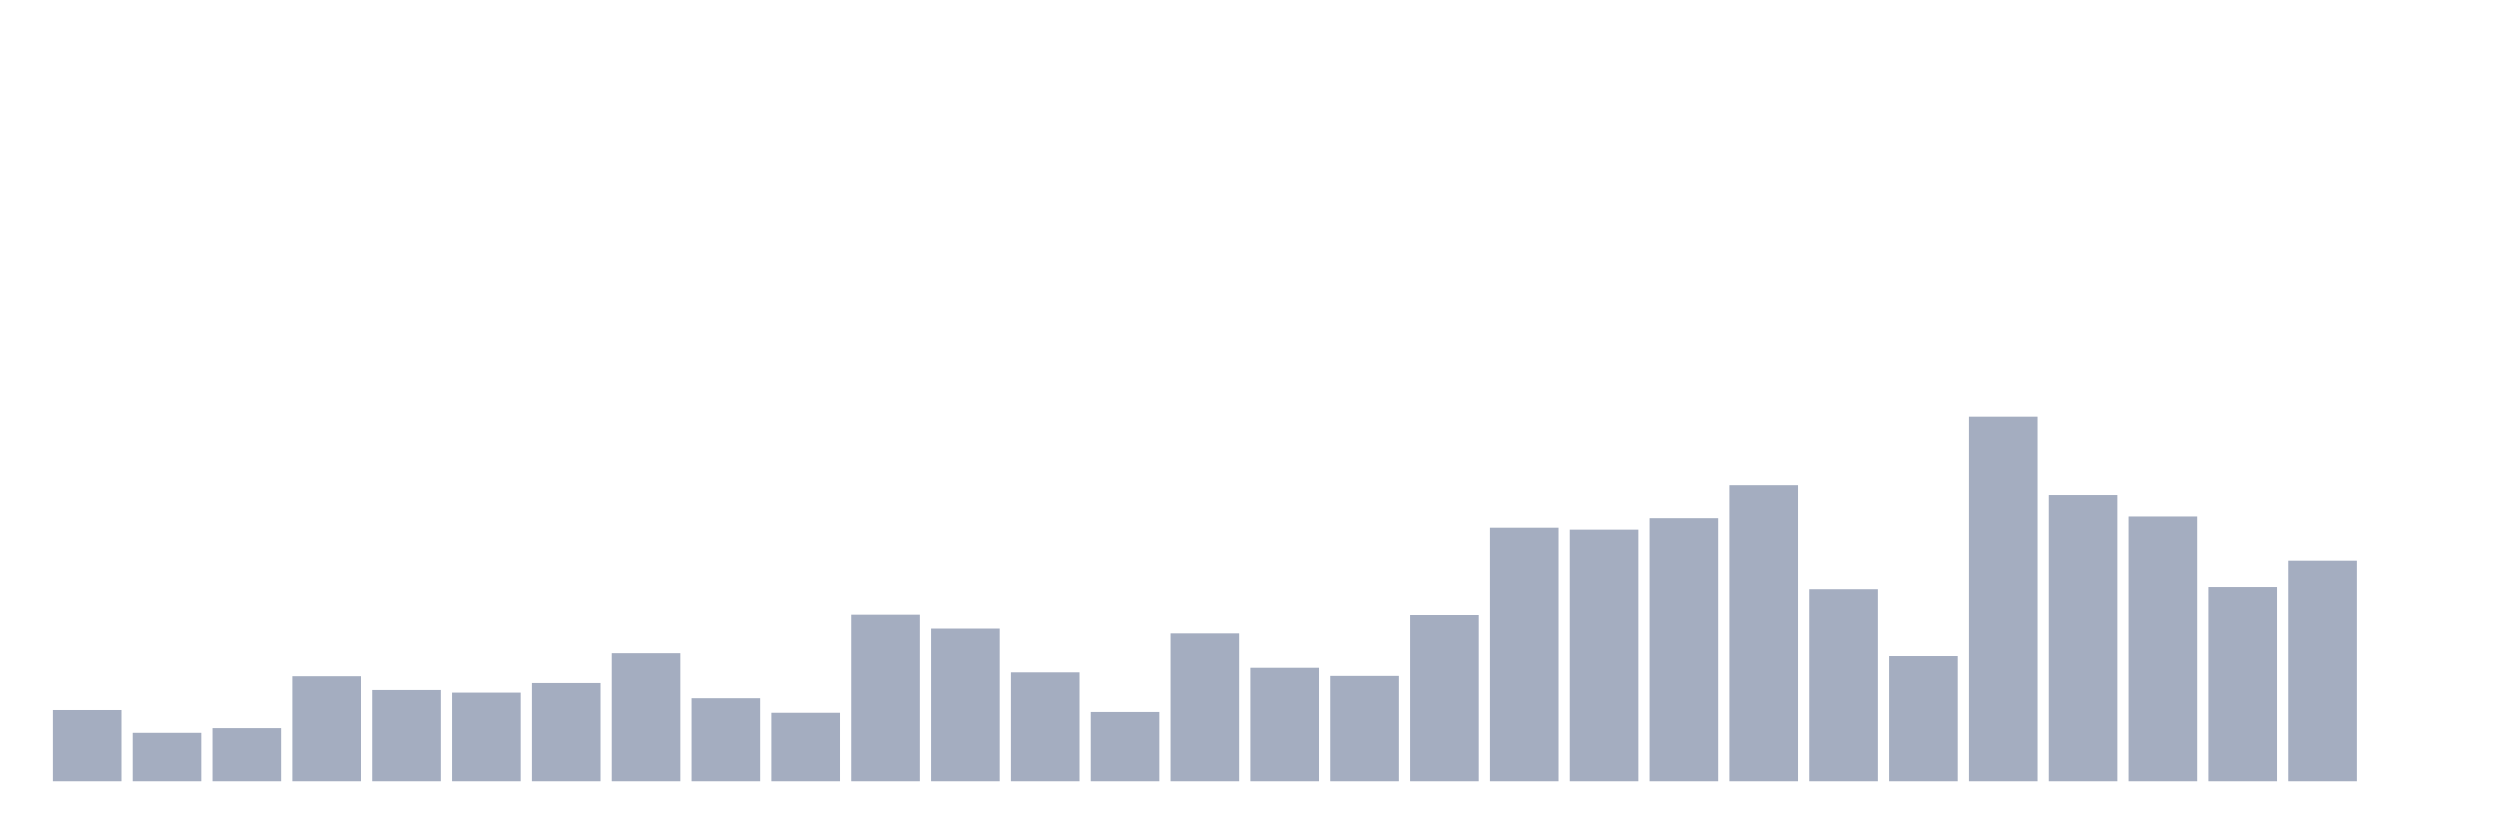
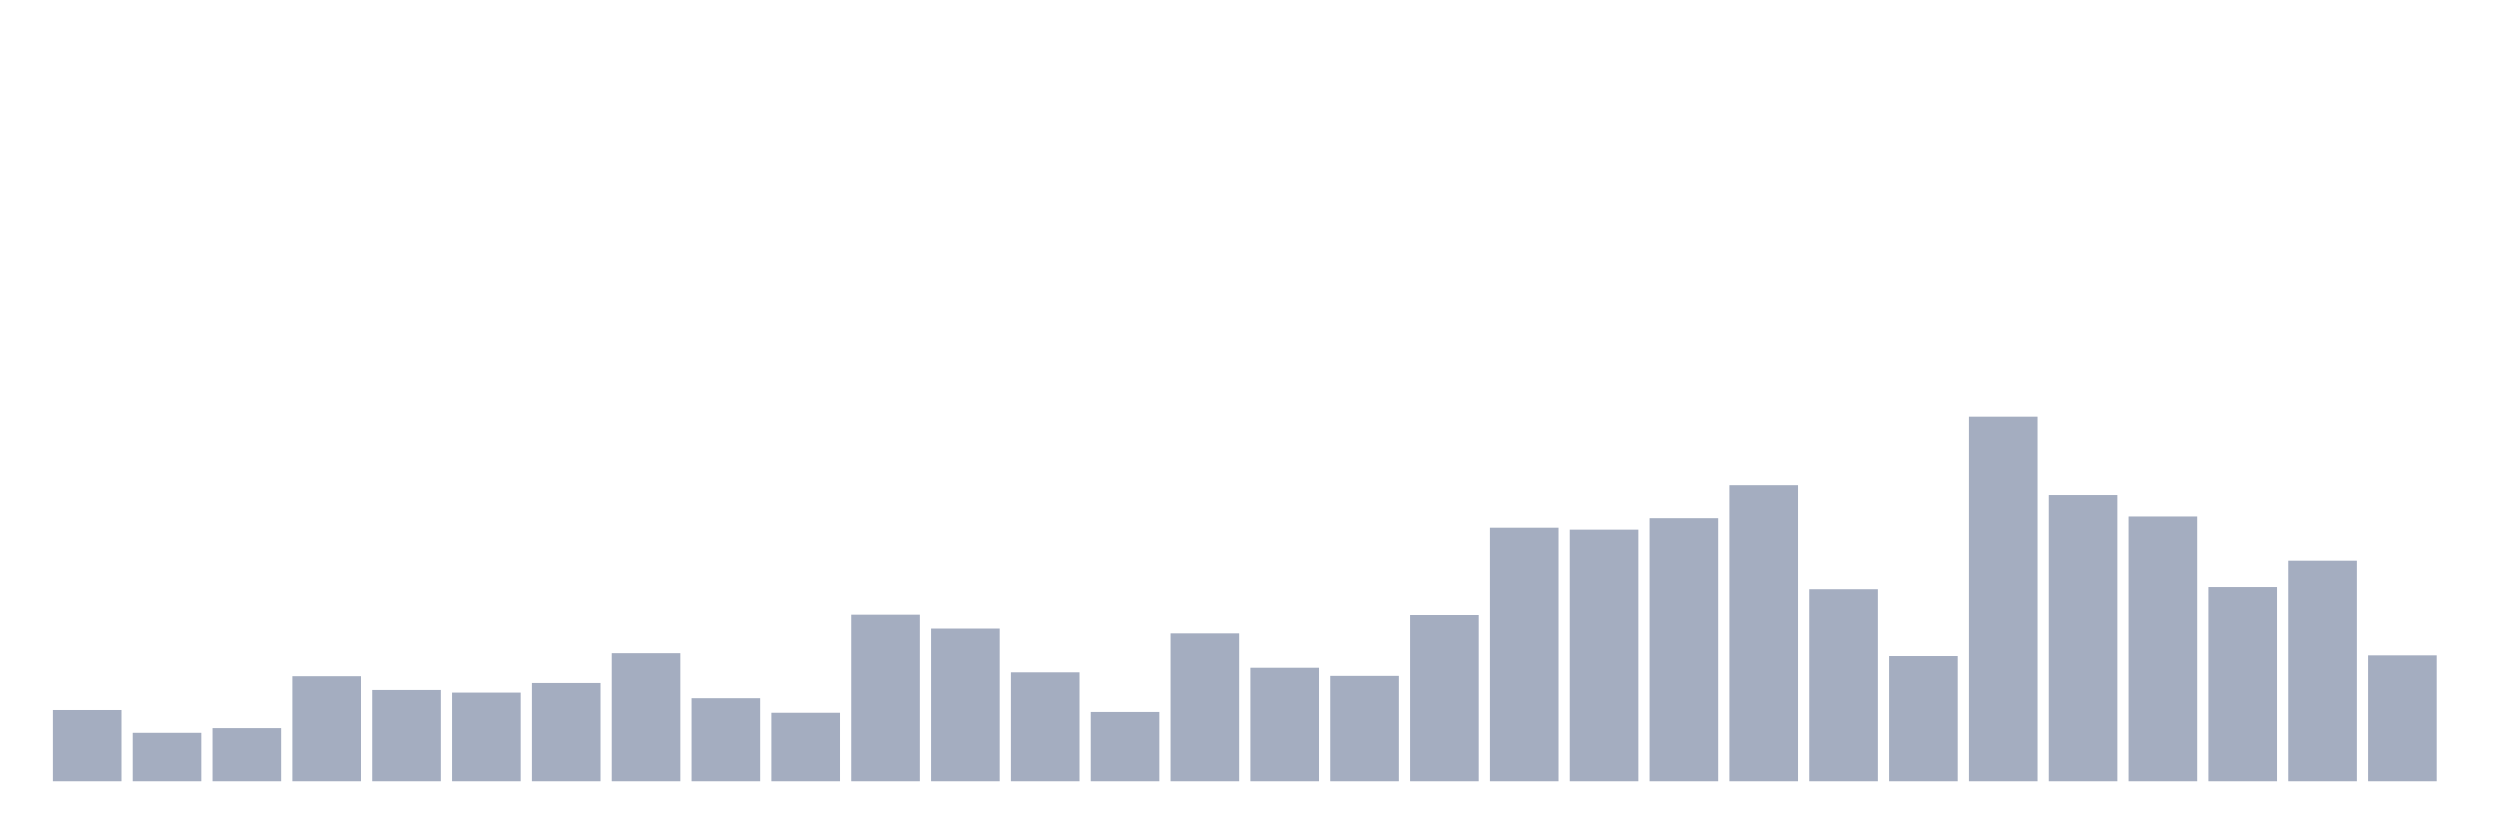
<svg xmlns="http://www.w3.org/2000/svg" viewBox="0 0 480 160">
  <g transform="translate(10,10)">
    <rect class="bar" x="0.153" width="13.175" y="126.317" height="13.683" fill="rgb(164,173,192)" />
    <rect class="bar" x="15.482" width="13.175" y="130.695" height="9.305" fill="rgb(164,173,192)" />
    <rect class="bar" x="30.81" width="13.175" y="129.793" height="10.207" fill="rgb(164,173,192)" />
    <rect class="bar" x="46.138" width="13.175" y="119.827" height="20.173" fill="rgb(164,173,192)" />
    <rect class="bar" x="61.466" width="13.175" y="122.467" height="17.533" fill="rgb(164,173,192)" />
    <rect class="bar" x="76.794" width="13.175" y="122.973" height="17.027" fill="rgb(164,173,192)" />
    <rect class="bar" x="92.123" width="13.175" y="121.125" height="18.875" fill="rgb(164,173,192)" />
    <rect class="bar" x="107.451" width="13.175" y="115.405" height="24.595" fill="rgb(164,173,192)" />
    <rect class="bar" x="122.779" width="13.175" y="124.051" height="15.949" fill="rgb(164,173,192)" />
    <rect class="bar" x="138.107" width="13.175" y="126.845" height="13.155" fill="rgb(164,173,192)" />
    <rect class="bar" x="153.436" width="13.175" y="108.014" height="31.986" fill="rgb(164,173,192)" />
    <rect class="bar" x="168.764" width="13.175" y="110.676" height="29.324" fill="rgb(164,173,192)" />
    <rect class="bar" x="184.092" width="13.175" y="119.079" height="20.921" fill="rgb(164,173,192)" />
    <rect class="bar" x="199.42" width="13.175" y="126.691" height="13.309" fill="rgb(164,173,192)" />
    <rect class="bar" x="214.748" width="13.175" y="111.6" height="28.4" fill="rgb(164,173,192)" />
    <rect class="bar" x="230.077" width="13.175" y="118.199" height="21.801" fill="rgb(164,173,192)" />
    <rect class="bar" x="245.405" width="13.175" y="119.761" height="20.239" fill="rgb(164,173,192)" />
    <rect class="bar" x="260.733" width="13.175" y="108.08" height="31.92" fill="rgb(164,173,192)" />
    <rect class="bar" x="276.061" width="13.175" y="91.317" height="48.683" fill="rgb(164,173,192)" />
    <rect class="bar" x="291.39" width="13.175" y="91.691" height="48.309" fill="rgb(164,173,192)" />
    <rect class="bar" x="306.718" width="13.175" y="89.491" height="50.509" fill="rgb(164,173,192)" />
    <rect class="bar" x="322.046" width="13.175" y="83.155" height="56.845" fill="rgb(164,173,192)" />
    <rect class="bar" x="337.374" width="13.175" y="103.13" height="36.87" fill="rgb(164,173,192)" />
    <rect class="bar" x="352.702" width="13.175" y="115.955" height="24.045" fill="rgb(164,173,192)" />
    <rect class="bar" x="368.031" width="13.175" y="70" height="70" fill="rgb(164,173,192)" />
    <rect class="bar" x="383.359" width="13.175" y="85.047" height="54.953" fill="rgb(164,173,192)" />
    <rect class="bar" x="398.687" width="13.175" y="89.161" height="50.839" fill="rgb(164,173,192)" />
    <rect class="bar" x="414.015" width="13.175" y="102.712" height="37.288" fill="rgb(164,173,192)" />
    <rect class="bar" x="429.344" width="13.175" y="97.652" height="42.348" fill="rgb(164,173,192)" />
-     <rect class="bar" x="444.672" width="13.175" y="140" height="0" fill="rgb(164,173,192)" />
+     <rect class="bar" x="444.672" width="13.175" y="115.823" height="24.177" fill="rgb(164,173,192)" />
  </g>
</svg>
